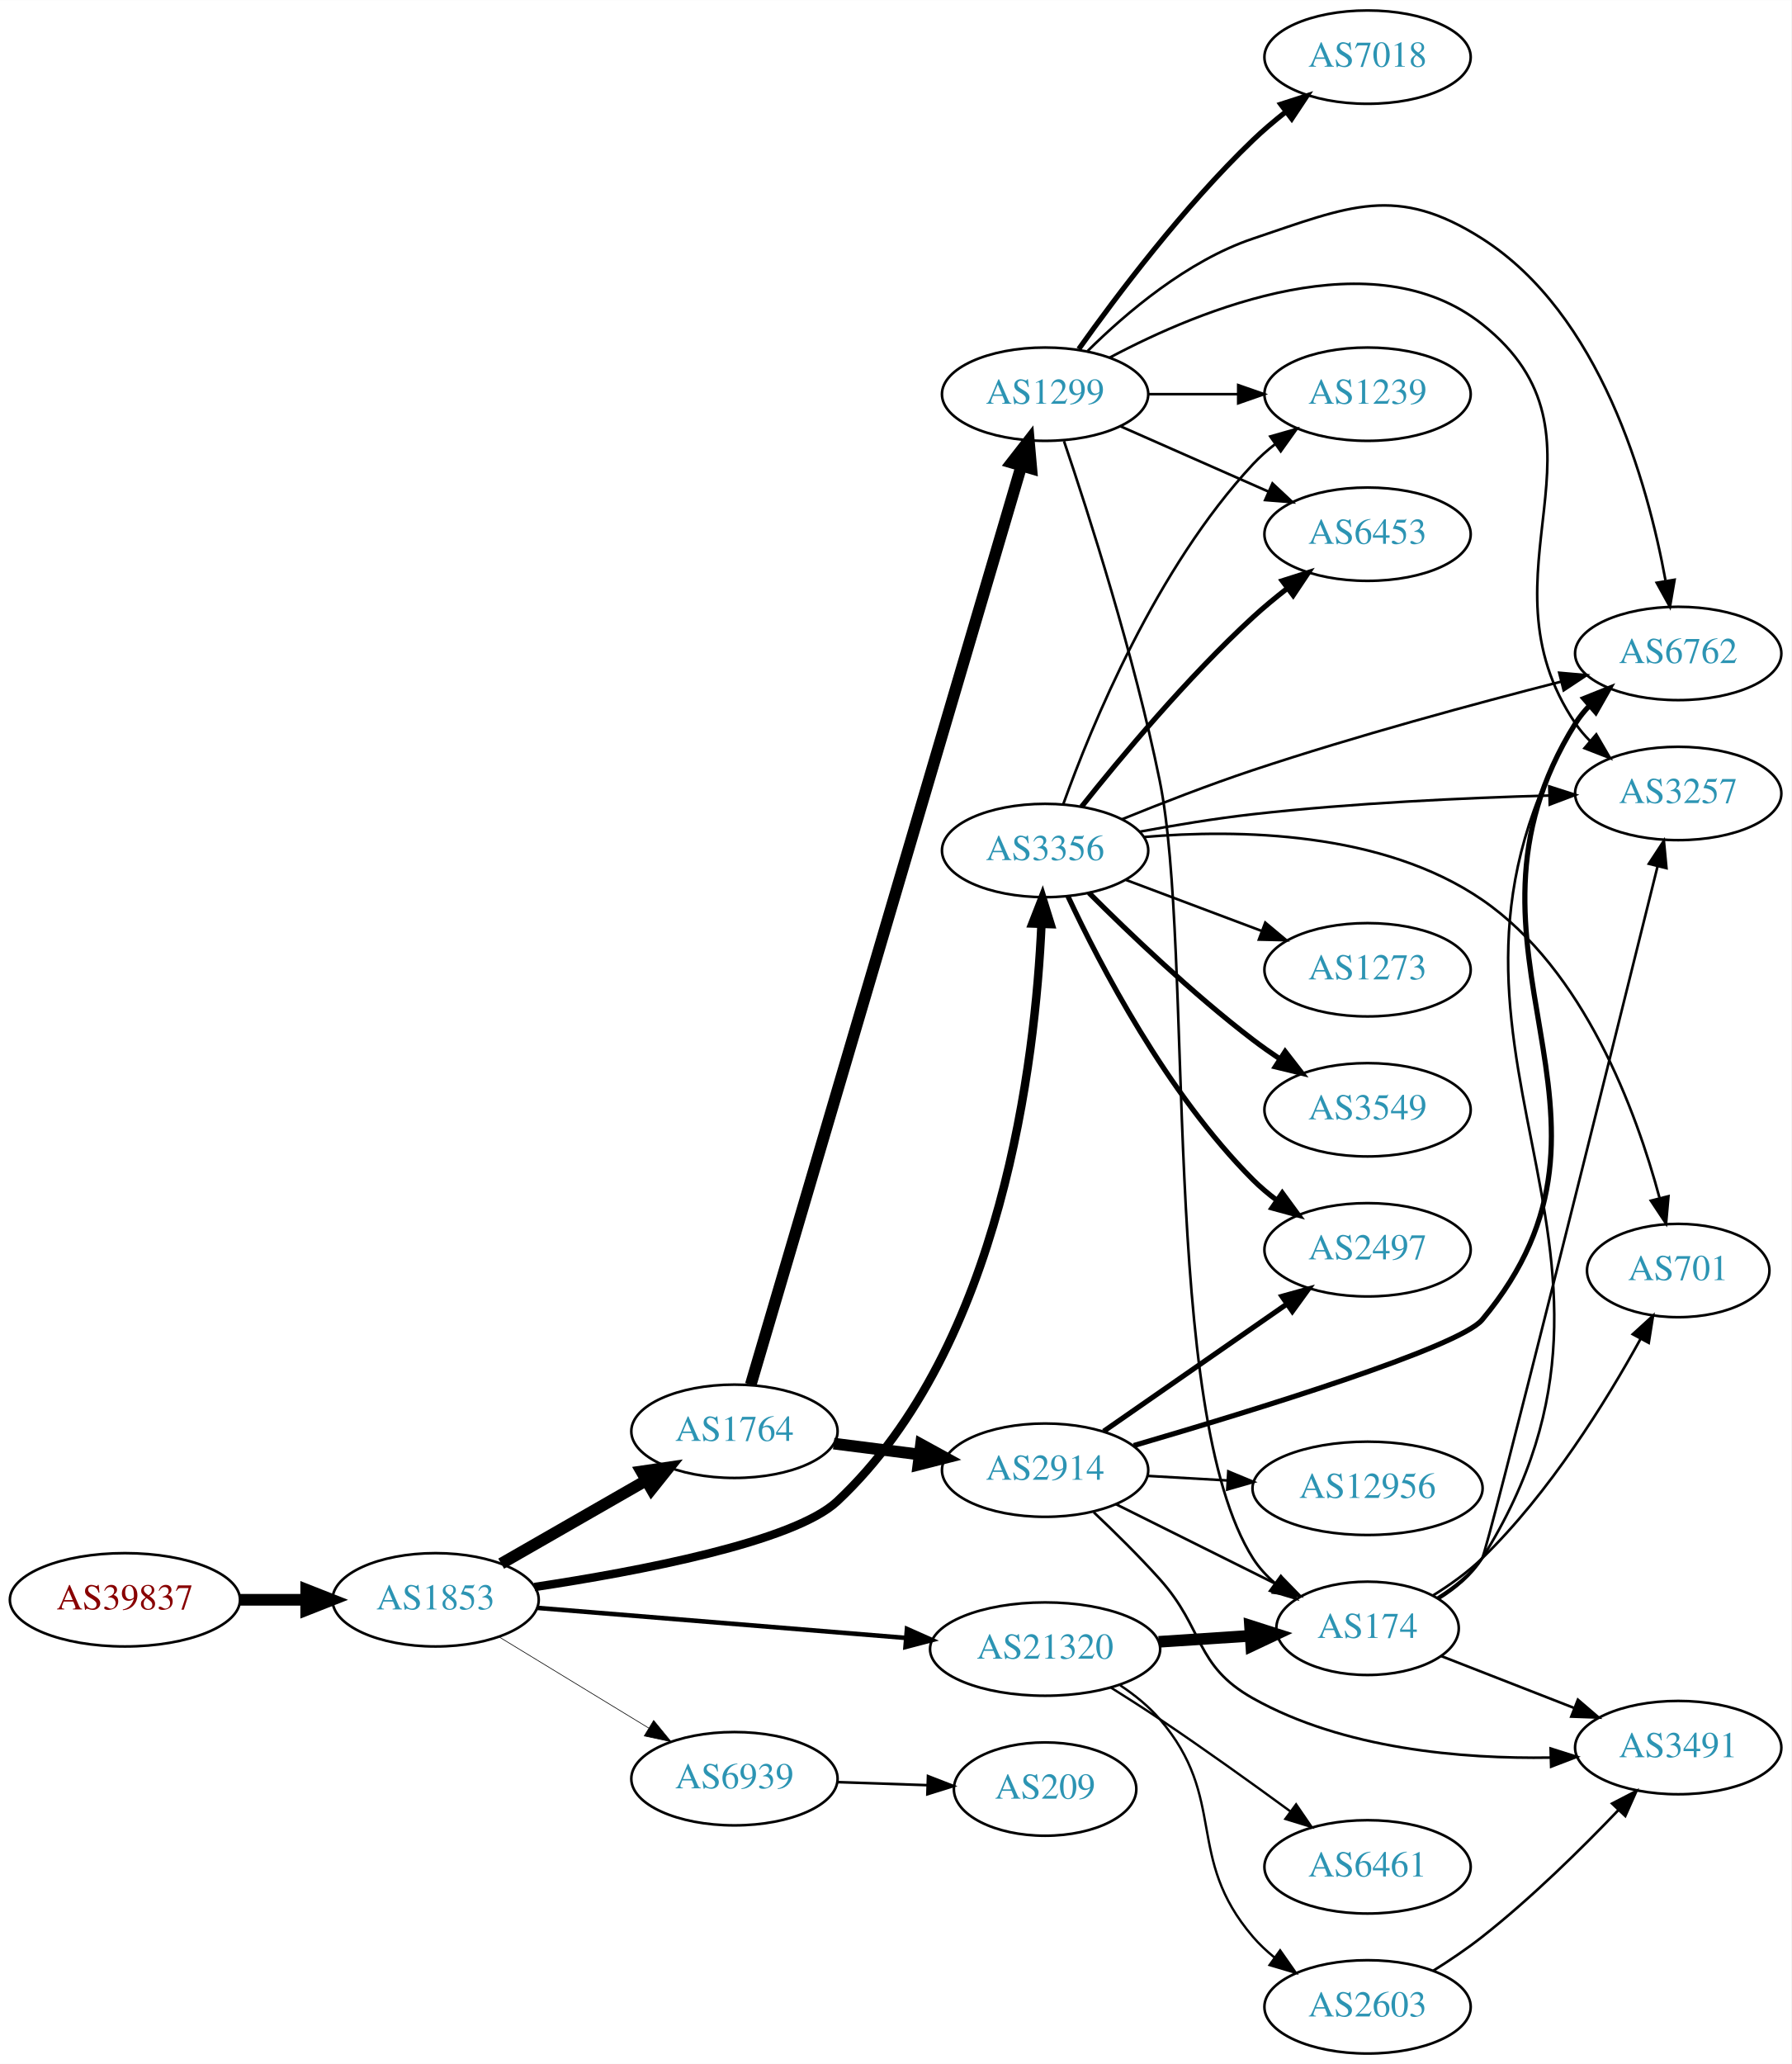
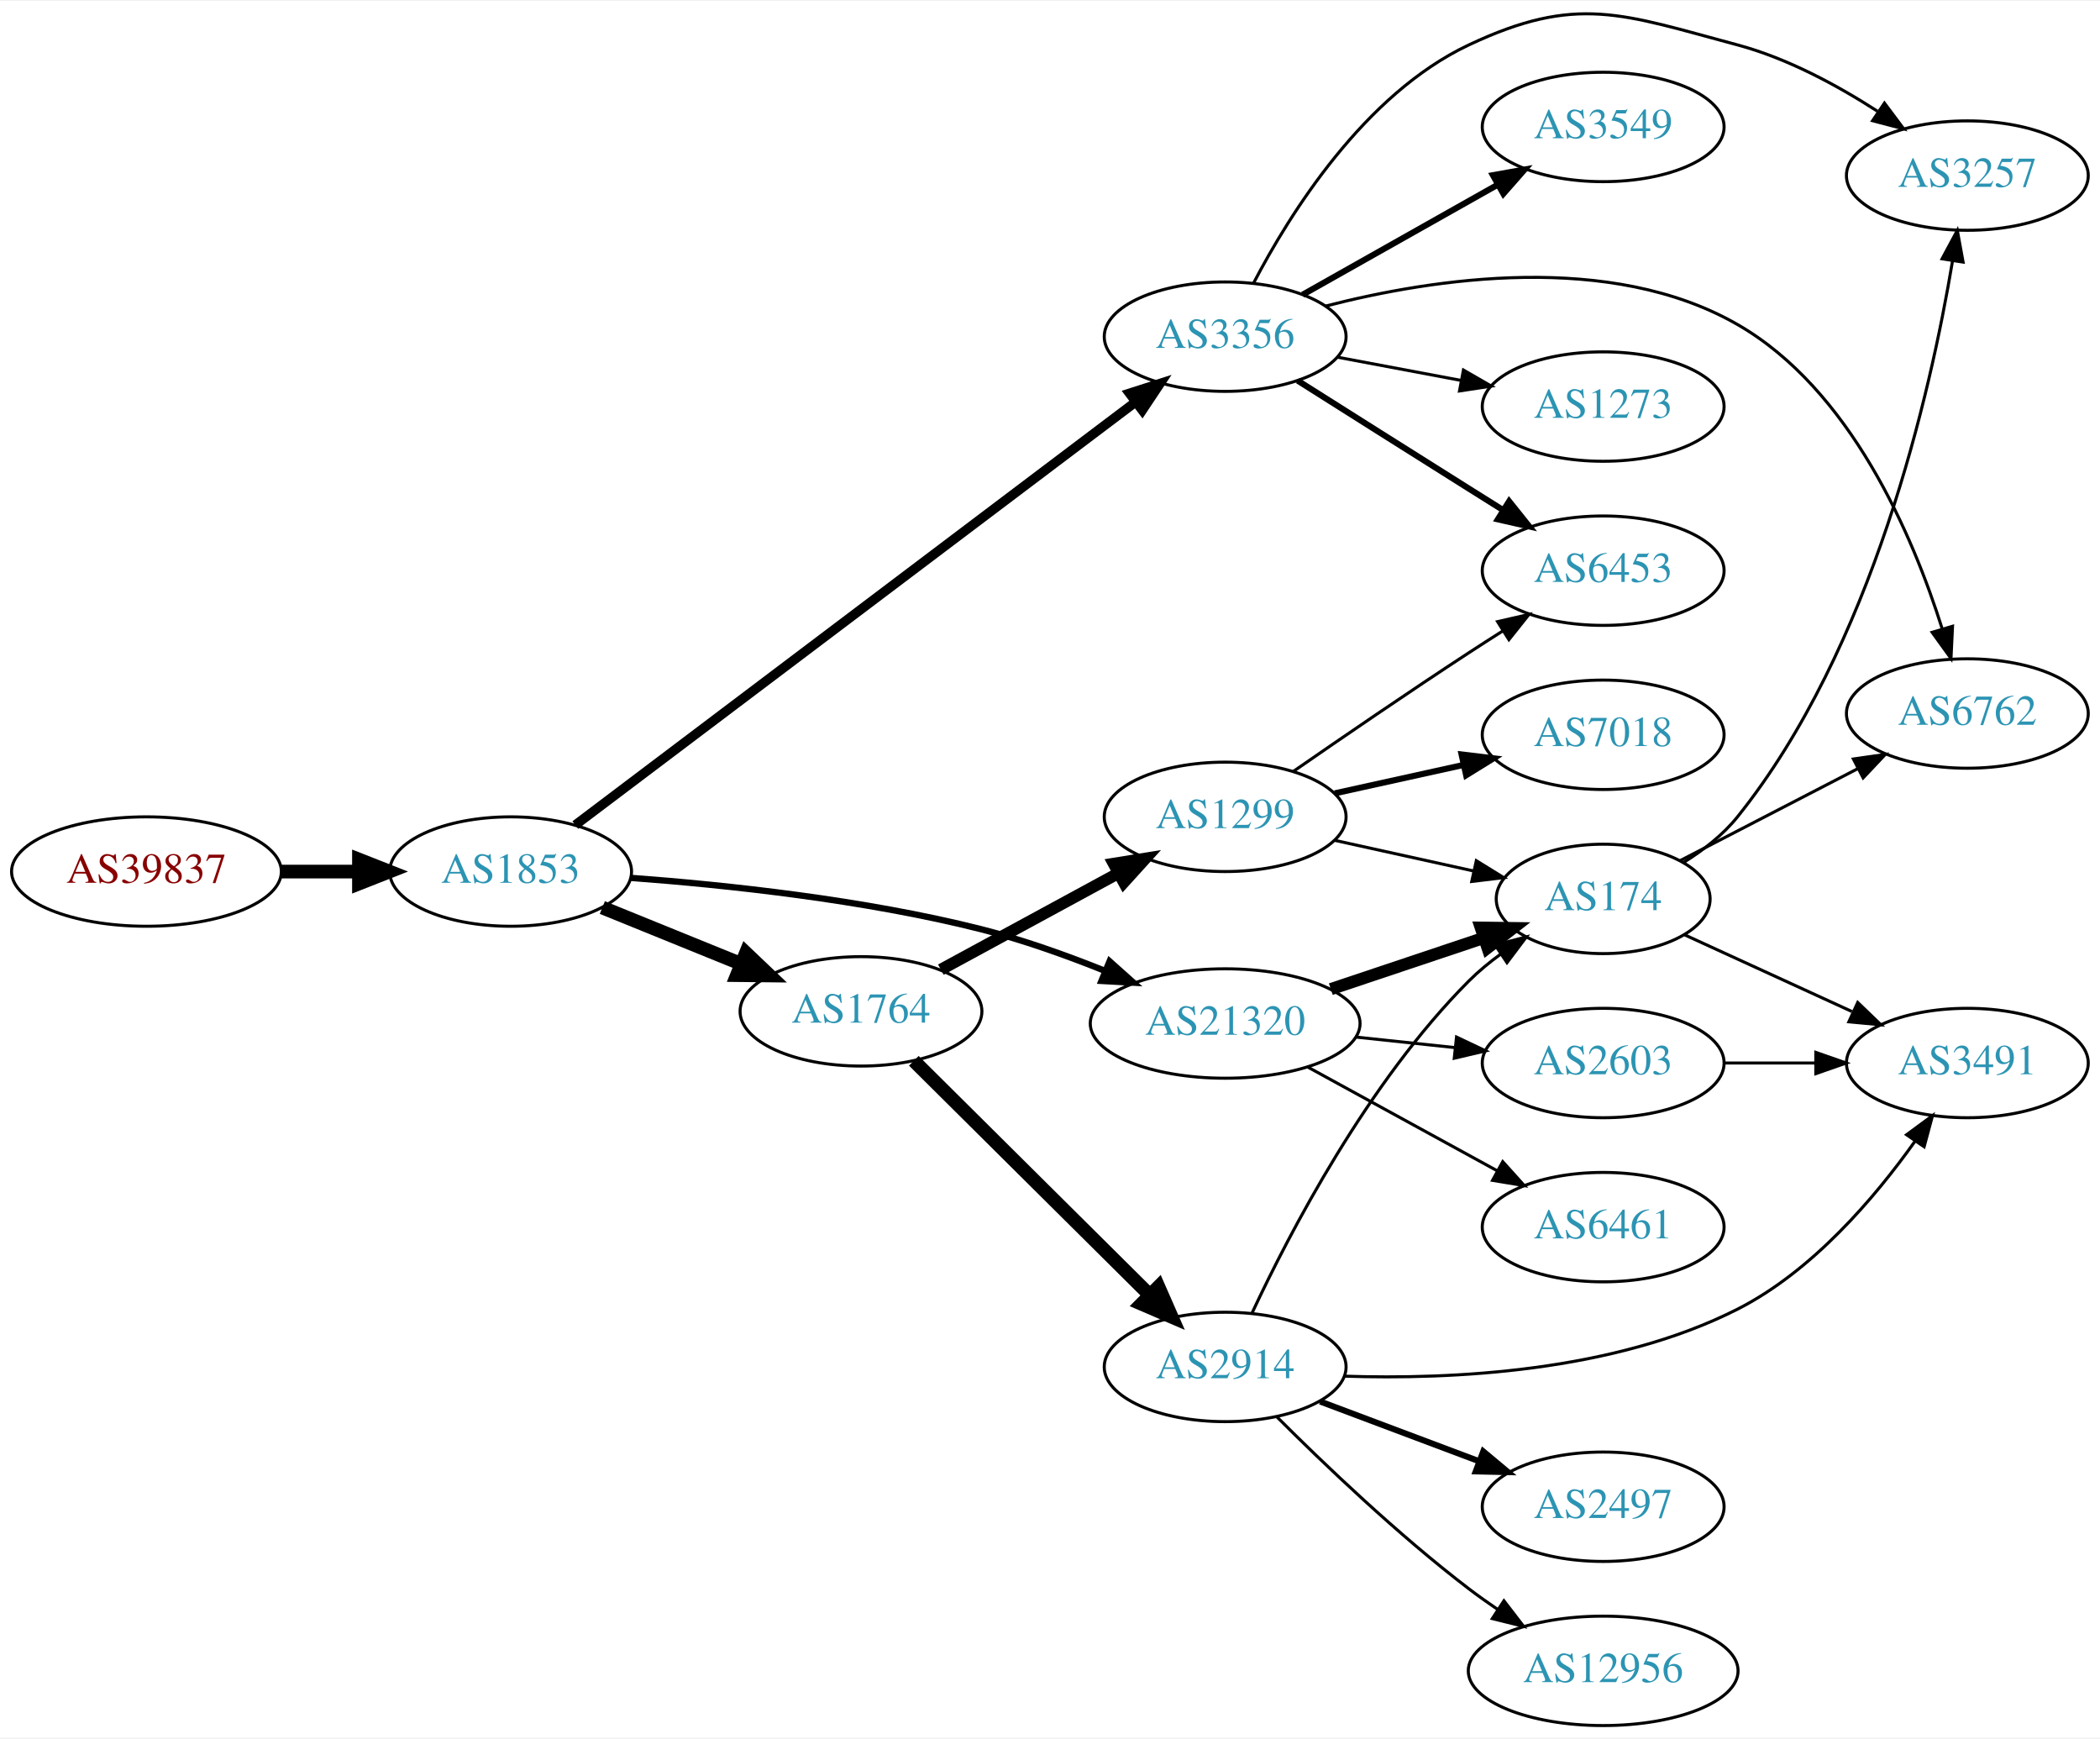
- <svg xmlns="http://www.w3.org/2000/svg" xmlns:xlink="http://www.w3.org/1999/xlink" width="691pt" height="796pt" viewBox="0.00 0.00 691.06 796.00">
-   <g id="graph0" class="graph" transform="scale(1 1) rotate(0) translate(4 792)">
-     <polygon fill="white" stroke="none" points="-4,4 -4,-792 687.055,-792 687.055,4 -4,4" />
+ <svg xmlns="http://www.w3.org/2000/svg" xmlns:xlink="http://www.w3.org/1999/xlink" width="691pt" height="572pt" viewBox="0.00 0.00 691.06 571.50">
+   <g id="graph0" class="graph" transform="scale(1 1) rotate(0) translate(4 567.5)">
+     <polygon fill="white" stroke="none" points="-4,4 -4,-567.5 687.055,-567.5 687.055,4 -4,4" />
    <g id="node1" class="node">
      <g id="a_node1">
        <a xlink:href="/asn/39837" xlink:title="AS39837 ~ MUR [AT]">
-           <ellipse fill="#ffffff" stroke="black" cx="44.196" cy="-175" rx="44.393" ry="18" />
-           <text text-anchor="middle" x="44.196" y="-171.3" font-family="Times,serif" font-size="14.00" fill="#880000">AS39837</text>
+           <ellipse fill="#ffffff" stroke="black" cx="44.196" cy="-281" rx="44.393" ry="18" />
+           <text text-anchor="middle" x="44.196" y="-277.3" font-family="Times,serif" font-size="14.00" fill="#880000">AS39837</text>
        </a>
      </g>
    </g>
    <g id="node2" class="node">
      <g id="a_node2">
        <a xlink:href="/asn/1853" xlink:title="AS1853 ~ ACOnet Backbone [AT]">
-           <ellipse fill="#ffffff" stroke="black" cx="164.039" cy="-175" rx="39.794" ry="18" />
-           <text text-anchor="middle" x="164.039" y="-171.3" font-family="Times,serif" font-size="14.00" fill="#2c94b3">AS1853</text>
+           <ellipse fill="#ffffff" stroke="black" cx="164.039" cy="-281" rx="39.794" ry="18" />
+           <text text-anchor="middle" x="164.039" y="-277.3" font-family="Times,serif" font-size="14.00" fill="#2c94b3">AS1853</text>
        </a>
      </g>
    </g>
    <g id="edge1" class="edge">
-       <path fill="none" stroke="black" stroke-width="4.5" d="M88.407,-175C96.72,-175 105.482,-175 113.965,-175" />
-       <polygon fill="black" stroke="black" stroke-width="4.5" points="114.123,-178.938 124.123,-175 114.123,-171.063 114.123,-178.938" />
+       <path fill="none" stroke="black" stroke-width="4.5" d="M88.407,-281C96.72,-281 105.482,-281 113.965,-281" />
+       <polygon fill="black" stroke="black" stroke-width="4.5" points="114.123,-284.938 124.123,-281 114.123,-277.063 114.123,-284.938" />
    </g>
    <g id="node3" class="node">
      <g id="a_node3">
        <a xlink:href="/asn/1764" xlink:title="AS1764 ~ NEXTLAYER-AS [AT]">
-           <ellipse fill="#ffffff" stroke="black" cx="279.332" cy="-240" rx="39.794" ry="18" />
-           <text text-anchor="middle" x="279.332" y="-236.3" font-family="Times,serif" font-size="14.00" fill="#2c94b3">AS1764</text>
+           <ellipse fill="#ffffff" stroke="black" cx="279.332" cy="-235" rx="39.794" ry="18" />
+           <text text-anchor="middle" x="279.332" y="-231.3" font-family="Times,serif" font-size="14.00" fill="#2c94b3">AS1764</text>
        </a>
      </g>
    </g>
    <g id="edge2" class="edge">
-       <path fill="none" stroke="black" stroke-width="4.5" d="M189.343,-188.944C205.621,-198.283 227.257,-210.697 245.119,-220.945" />
-       <polygon fill="black" stroke="black" stroke-width="4.5" points="243.434,-224.518 254.068,-226.079 247.353,-217.687 243.434,-224.518" />
+       <path fill="none" stroke="black" stroke-width="4.5" d="M194.214,-269.154C208.09,-263.52 224.867,-256.708 239.776,-250.654" />
+       <polygon fill="black" stroke="black" stroke-width="4.5" points="241.471,-254.216 249.255,-246.806 238.508,-246.92 241.471,-254.216" />
    </g>
    <g id="node4" class="node">
      <g id="a_node4">
        <a xlink:href="/asn/3356" xlink:title="AS3356 ~ Level 3 Parent, LLC [US]">
-           <ellipse fill="#ffffff" stroke="black" cx="399.174" cy="-464" rx="39.794" ry="18" />
-           <text text-anchor="middle" x="399.174" y="-460.3" font-family="Times,serif" font-size="14.00" fill="#2c94b3">AS3356</text>
+           <ellipse fill="#ffffff" stroke="black" cx="399.174" cy="-457" rx="39.794" ry="18" />
+           <text text-anchor="middle" x="399.174" y="-453.3" font-family="Times,serif" font-size="14.00" fill="#2c94b3">AS3356</text>
        </a>
      </g>
    </g>
    <g id="edge3" class="edge">
-       <path fill="none" stroke="black" stroke-width="3.25" d="M202.201,-179.936C242.175,-185.961 302.266,-197.319 318.978,-213 382.752,-272.84 395.434,-383.494 397.773,-435.539" />
-       <polygon fill="black" stroke="black" stroke-width="3.25" points="394.282,-435.844 398.13,-445.716 401.278,-435.599 394.282,-435.844" />
+       <path fill="none" stroke="black" stroke-width="3.115" d="M185.32,-296.311C226.914,-327.711 321.967,-399.47 369.708,-435.51" />
+       <polygon fill="black" stroke="black" stroke-width="3.115" points="367.684,-438.367 377.774,-441.599 371.901,-432.781 367.684,-438.367" />
    </g>
    <g id="node5" class="node">
      <g id="a_node5">
        <a xlink:href="/asn/21320" xlink:title="AS21320 ~ GEANT Vereniging [EU]">
-           <ellipse fill="#ffffff" stroke="black" cx="399.174" cy="-156" rx="44.393" ry="18" />
-           <text text-anchor="middle" x="399.174" y="-152.3" font-family="Times,serif" font-size="14.00" fill="#2c94b3">AS21320</text>
+           <ellipse fill="#ffffff" stroke="black" cx="399.174" cy="-231" rx="44.393" ry="18" />
+           <text text-anchor="middle" x="399.174" y="-227.3" font-family="Times,serif" font-size="14.00" fill="#2c94b3">AS21320</text>
        </a>
      </g>
    </g>
    <g id="edge4" class="edge">
-       <path fill="none" stroke="black" stroke-width="1.75" d="M203.275,-171.884C242.023,-168.726 302.263,-163.817 345.513,-160.292" />
-       <polygon fill="black" stroke="black" stroke-width="1.75" points="345.886,-163.773 355.568,-159.472 345.317,-156.796 345.886,-163.773" />
+       <path fill="none" stroke="black" stroke-width="2.077" d="M203.487,-278.931C234.929,-276.603 280.343,-271.781 318.978,-262 332.551,-258.564 346.936,-253.42 359.668,-248.304" />
+       <polygon fill="black" stroke="black" stroke-width="2.077" points="361.138,-251.484 369.041,-244.427 358.463,-245.015 361.138,-251.484" />
    </g>
    <g id="node6" class="node">
      <g id="a_node6">
-         <a xlink:href="/asn/6939" xlink:title="AS6939 ~ Hurricane Electric LLC [US]">
-           <ellipse fill="#ffffff" stroke="black" cx="279.332" cy="-106" rx="39.794" ry="18" />
-           <text text-anchor="middle" x="279.332" y="-102.3" font-family="Times,serif" font-size="14.00" fill="#2c94b3">AS6939</text>
+         <a xlink:href="/asn/1299" xlink:title="AS1299 ~ Telia Carrier [EU]">
+           <ellipse fill="#ffffff" stroke="black" cx="399.174" cy="-299" rx="39.794" ry="18" />
+           <text text-anchor="middle" x="399.174" y="-295.3" font-family="Times,serif" font-size="14.00" fill="#2c94b3">AS1299</text>
        </a>
      </g>
    </g>
    <g id="edge5" class="edge">
-       <path fill="none" stroke="black" stroke-width="0.25" d="M188.513,-160.703C205.223,-150.526 227.878,-136.728 246.255,-125.536" />
-       <polygon fill="black" stroke="black" stroke-width="0.25" points="248.167,-128.469 254.887,-120.279 244.526,-122.491 248.167,-128.469" />
+       <path fill="none" stroke="black" stroke-width="3.857" d="M305.612,-248.73C322.699,-258.009 345.462,-270.372 364.138,-280.515" />
+       <polygon fill="black" stroke="black" stroke-width="3.857" points="362.478,-283.596 372.936,-285.293 365.819,-277.445 362.478,-283.596" />
    </g>
    <g id="node7" class="node">
      <g id="a_node7">
-         <a xlink:href="/asn/1299" xlink:title="AS1299 ~ Telia Carrier [EU]">
-           <ellipse fill="#ffffff" stroke="black" cx="399.174" cy="-640" rx="39.794" ry="18" />
-           <text text-anchor="middle" x="399.174" y="-636.3" font-family="Times,serif" font-size="14.00" fill="#2c94b3">AS1299</text>
+         <a xlink:href="/asn/2914" xlink:title="AS2914 ~ NTT America, Inc. [US]">
+           <ellipse fill="#ffffff" stroke="black" cx="399.174" cy="-118" rx="39.794" ry="18" />
+           <text text-anchor="middle" x="399.174" y="-114.3" font-family="Times,serif" font-size="14.00" fill="#2c94b3">AS2914</text>
        </a>
      </g>
    </g>
    <g id="edge6" class="edge">
-       <path fill="none" stroke="black" stroke-width="4.5" d="M285.624,-257.964C304.316,-321.412 367.324,-535.284 389.977,-612.175" />
-       <polygon fill="black" stroke="black" stroke-width="4.5" points="386.293,-613.606 392.896,-622.085 393.847,-611.38 386.293,-613.606" />
-     </g>
-     <g id="node8" class="node">
-       <g id="a_node8">
-         <a xlink:href="/asn/2914" xlink:title="AS2914 ~ NTT America, Inc. [US]">
-           <ellipse fill="#ffffff" stroke="black" cx="399.174" cy="-225" rx="39.794" ry="18" />
-           <text text-anchor="middle" x="399.174" y="-221.3" font-family="Times,serif" font-size="14.00" fill="#2c94b3">AS2914</text>
-         </a>
-       </g>
-     </g>
-     <g id="edge7" class="edge">
-       <path fill="none" stroke="black" stroke-width="4.5" d="M317.618,-235.254C328.149,-233.913 339.752,-232.436 350.792,-231.031" />
-       <polygon fill="black" stroke="black" stroke-width="4.5" points="351.303,-234.935 360.726,-229.767 350.309,-227.124 351.303,-234.935" />
+       <path fill="none" stroke="black" stroke-width="4.5" d="M296.717,-218.732C316.831,-198.762 351.105,-164.732 374.186,-141.816" />
+       <polygon fill="black" stroke="black" stroke-width="4.5" points="377.226,-144.347 381.548,-134.507 371.677,-138.759 377.226,-144.347" />
    </g>
    <g id="node10" class="node">
      <g id="a_node10">
-         <a xlink:href="/asn/6762" xlink:title="AS6762 ~ TELECOM ITALIA SPARKLE S.p.A. [IT]">
-           <ellipse fill="#ffffff" stroke="black" cx="643.409" cy="-540" rx="39.794" ry="18" />
-           <text text-anchor="middle" x="643.409" y="-536.3" font-family="Times,serif" font-size="14.00" fill="#2c94b3">AS6762</text>
-         </a>
-       </g>
-     </g>
-     <g id="edge17" class="edge">
-       <path fill="none" stroke="black" d="M428.875,-476.065C443.798,-482.126 462.418,-489.36 479.37,-495 519.139,-508.232 565.245,-520.698 598.258,-529.139" />
-       <polygon fill="black" stroke="black" points="597.508,-532.559 608.062,-531.625 599.229,-525.774 597.508,-532.559" />
+         <a xlink:href="/asn/6453" xlink:title="AS6453 ~ TATA COMMUNICATIONS (AMERICA) INC [US]">
+           <ellipse fill="#ffffff" stroke="black" cx="523.566" cy="-380" rx="39.794" ry="18" />
+           <text text-anchor="middle" x="523.566" y="-376.3" font-family="Times,serif" font-size="14.00" fill="#2c94b3">AS6453</text>
+         </a>
+       </g>
+     </g>
+     <g id="edge13" class="edge">
+       <path fill="none" stroke="black" stroke-width="2" d="M423.03,-442.532C438.84,-432.533 460.369,-418.936 479.37,-407 482.993,-404.724 486.789,-402.344 490.563,-399.981" />
+       <polygon fill="black" stroke="black" stroke-width="2" points="492.618,-402.824 499.24,-394.554 488.906,-396.89 492.618,-402.824" />
    </g>
    <g id="node11" class="node">
      <g id="a_node11">
-         <a xlink:href="/asn/1239" xlink:title="AS1239 ~ Sprint [US]">
-           <ellipse fill="#ffffff" stroke="black" cx="523.566" cy="-640" rx="39.794" ry="18" />
-           <text text-anchor="middle" x="523.566" y="-636.3" font-family="Times,serif" font-size="14.00" fill="#2c94b3">AS1239</text>
-         </a>
-       </g>
-     </g>
-     <g id="edge20" class="edge">
-       <path fill="none" stroke="black" d="M406.192,-481.905C416.976,-511.896 442.015,-572.93 479.37,-613 481.933,-615.749 484.836,-618.33 487.894,-620.722" />
-       <polygon fill="black" stroke="black" points="486.04,-623.697 496.23,-626.6 490.075,-617.977 486.04,-623.697" />
+         <a xlink:href="/asn/3549" xlink:title="AS3549 ~ Level 3 Parent, LLC [US]">
+           <ellipse fill="#ffffff" stroke="black" cx="523.566" cy="-526" rx="39.794" ry="18" />
+           <text text-anchor="middle" x="523.566" y="-522.3" font-family="Times,serif" font-size="14.00" fill="#2c94b3">AS3549</text>
+         </a>
+       </g>
+     </g>
+     <g id="edge10" class="edge">
+       <path fill="none" stroke="black" stroke-width="2" d="M424.648,-470.797C443.038,-481.165 468.45,-495.491 488.777,-506.951" />
+       <polygon fill="black" stroke="black" stroke-width="2" points="487.286,-510.128 497.715,-511.99 490.723,-504.03 487.286,-510.128" />
    </g>
    <g id="node12" class="node">
      <g id="a_node12">
        <a xlink:href="/asn/3257" xlink:title="AS3257 ~ GTT [DE]">
-           <ellipse fill="#ffffff" stroke="black" cx="643.409" cy="-486" rx="39.794" ry="18" />
-           <text text-anchor="middle" x="643.409" y="-482.3" font-family="Times,serif" font-size="14.00" fill="#2c94b3">AS3257</text>
-         </a>
-       </g>
-     </g>
-     <g id="edge16" class="edge">
-       <path fill="none" stroke="black" d="M435.517,-471.229C449.164,-473.762 464.94,-476.377 479.37,-478 517.615,-482.301 561.164,-484.29 593.627,-485.21" />
-       <polygon fill="black" stroke="black" points="593.67,-488.712 603.757,-485.473 593.851,-481.715 593.67,-488.712" />
+           <ellipse fill="#ffffff" stroke="black" cx="643.409" cy="-510" rx="39.794" ry="18" />
+           <text text-anchor="middle" x="643.409" y="-506.3" font-family="Times,serif" font-size="14.00" fill="#2c94b3">AS3257</text>
+         </a>
+       </g>
+     </g>
+     <g id="edge11" class="edge">
+       <path fill="none" stroke="black" d="M408.465,-474.515C420.44,-497.491 444.974,-536.785 479.37,-553 514.905,-569.751 529.811,-563.149 567.762,-553 584.08,-548.636 600.528,-539.754 613.816,-531.189" />
+       <polygon fill="black" stroke="black" points="616.124,-533.855 622.47,-525.37 612.218,-528.046 616.124,-533.855" />
+     </g>
+     <g id="node13" class="node">
+       <g id="a_node13">
+         <a xlink:href="/asn/6762" xlink:title="AS6762 ~ TELECOM ITALIA SPARKLE S.p.A. [IT]">
+           <ellipse fill="#ffffff" stroke="black" cx="643.409" cy="-333" rx="39.794" ry="18" />
+           <text text-anchor="middle" x="643.409" y="-329.3" font-family="Times,serif" font-size="14.00" fill="#2c94b3">AS6762</text>
+         </a>
+       </g>
+     </g>
+     <g id="edge12" class="edge">
+       <path fill="none" stroke="black" d="M432.217,-467.058C467.841,-476.239 525.871,-485.065 567.762,-461 605.039,-439.587 625.457,-391.587 635.142,-360.835" />
+       <polygon fill="black" stroke="black" points="638.532,-361.714 638.024,-351.131 631.822,-359.721 638.532,-361.714" />
    </g>
    <g id="node14" class="node">
      <g id="a_node14">
-         <a xlink:href="/asn/6453" xlink:title="AS6453 ~ TATA COMMUNICATIONS (AMERICA) INC [US]">
-           <ellipse fill="#ffffff" stroke="black" cx="523.566" cy="-586" rx="39.794" ry="18" />
-           <text text-anchor="middle" x="523.566" y="-582.3" font-family="Times,serif" font-size="14.00" fill="#2c94b3">AS6453</text>
-         </a>
-       </g>
-     </g>
-     <g id="edge15" class="edge">
-       <path fill="none" stroke="black" stroke-width="2" d="M413.226,-480.88C428.187,-499.717 453.935,-530.617 479.37,-554 483.493,-557.79 488.056,-561.561 492.626,-565.114" />
-       <polygon fill="black" stroke="black" stroke-width="2" points="490.67,-568.022 500.767,-571.231 494.875,-562.426 490.67,-568.022" />
-     </g>
-     <g id="node15" class="node">
-       <g id="a_node15">
-         <a xlink:href="/asn/3549" xlink:title="AS3549 ~ Level 3 Parent, LLC [US]">
-           <ellipse fill="#ffffff" stroke="black" cx="523.566" cy="-364" rx="39.794" ry="18" />
-           <text text-anchor="middle" x="523.566" y="-360.3" font-family="Times,serif" font-size="14.00" fill="#2c94b3">AS3549</text>
+         <a xlink:href="/asn/1273" xlink:title="AS1273 ~ Vodafone Group PLC [EU]">
+           <ellipse fill="#ffffff" stroke="black" cx="523.566" cy="-434" rx="39.794" ry="18" />
+           <text text-anchor="middle" x="523.566" y="-430.3" font-family="Times,serif" font-size="14.00" fill="#2c94b3">AS1273</text>
        </a>
      </g>
    </g>
    <g id="edge14" class="edge">
-       <path fill="none" stroke="black" stroke-width="2" d="M416.073,-447.681C431.53,-432.228 456.029,-408.806 479.37,-391 482.693,-388.466 486.26,-385.947 489.869,-383.525" />
-       <polygon fill="black" stroke="black" stroke-width="2" points="491.778,-386.458 498.269,-378.085 487.973,-380.583 491.778,-386.458" />
-     </g>
-     <g id="node16" class="node">
-       <g id="a_node16">
-         <a xlink:href="/asn/701" xlink:title="AS701 ~ UUNET [US]">
-           <ellipse fill="#ffffff" stroke="black" cx="643.409" cy="-302" rx="35.194" ry="18" />
-           <text text-anchor="middle" x="643.409" y="-298.3" font-family="Times,serif" font-size="14.00" fill="#2c94b3">AS701</text>
-         </a>
-       </g>
-     </g>
-     <g id="edge18" class="edge">
-       <path fill="none" stroke="black" d="M437.244,-469.199C473.672,-472.295 529.25,-471.421 567.762,-445 607.146,-417.981 627.185,-363.498 636.174,-330.134" />
-       <polygon fill="black" stroke="black" points="639.652,-330.658 638.715,-320.105 632.866,-328.939 639.652,-330.658" />
-     </g>
-     <g id="node17" class="node">
-       <g id="a_node17">
-         <a xlink:href="/asn/2497" xlink:title="AS2497 ~ Internet Initiative Japan Inc. [JP]">
-           <ellipse fill="#ffffff" stroke="black" cx="523.566" cy="-310" rx="39.794" ry="18" />
-           <text text-anchor="middle" x="523.566" y="-306.3" font-family="Times,serif" font-size="14.00" fill="#2c94b3">AS2497</text>
-         </a>
-       </g>
-     </g>
-     <g id="edge19" class="edge">
-       <path fill="none" stroke="black" stroke-width="2" d="M408.025,-446.253C420.305,-419.983 446.131,-370.274 479.37,-337 482.173,-334.194 485.319,-331.543 488.603,-329.078" />
-       <polygon fill="black" stroke="black" stroke-width="2" points="490.672,-331.903 496.93,-323.353 486.707,-326.135 490.672,-331.903" />
+       <path fill="none" stroke="black" d="M436.234,-450.224C448.933,-447.837 463.38,-445.122 476.774,-442.605" />
+       <polygon fill="black" stroke="black" points="477.583,-446.015 486.764,-440.728 476.29,-439.135 477.583,-446.015" />
+     </g>
+     <g id="node8" class="node">
+       <g id="a_node8">
+         <a xlink:href="/asn/174" xlink:title="AS174 ~ Cogent Communications [US]">
+           <ellipse fill="#ffffff" stroke="black" cx="523.566" cy="-272" rx="35.194" ry="18" />
+           <text text-anchor="middle" x="523.566" y="-268.3" font-family="Times,serif" font-size="14.00" fill="#2c94b3">AS174</text>
+         </a>
+       </g>
+     </g>
+     <g id="edge21" class="edge">
+       <path fill="none" stroke="black" stroke-width="4" d="M433.942,-242.312C449.529,-247.533 468.108,-253.757 484.22,-259.154" />
+       <polygon fill="black" stroke="black" stroke-width="4" points="483.29,-262.534 493.884,-262.392 485.514,-255.897 483.29,-262.534" />
    </g>
    <g id="node18" class="node">
      <g id="a_node18">
-         <a xlink:href="/asn/1273" xlink:title="AS1273 ~ Vodafone Group PLC [EU]">
-           <ellipse fill="#ffffff" stroke="black" cx="523.566" cy="-418" rx="39.794" ry="18" />
-           <text text-anchor="middle" x="523.566" y="-414.3" font-family="Times,serif" font-size="14.00" fill="#2c94b3">AS1273</text>
-         </a>
-       </g>
-     </g>
-     <g id="edge21" class="edge">
-       <path fill="none" stroke="black" d="M430.428,-452.629C446.169,-446.713 465.616,-439.404 482.581,-433.028" />
-       <polygon fill="black" stroke="black" points="484.107,-436.194 492.236,-429.399 481.644,-429.641 484.107,-436.194" />
-     </g>
-     <g id="node13" class="node">
-       <g id="a_node13">
-         <a xlink:href="/asn/174" xlink:title="AS174 ~ Cogent Communications [US]">
-           <ellipse fill="#ffffff" stroke="black" cx="523.566" cy="-164" rx="35.194" ry="18" />
-           <text text-anchor="middle" x="523.566" y="-160.3" font-family="Times,serif" font-size="14.00" fill="#2c94b3">AS174</text>
-         </a>
-       </g>
-     </g>
-     <g id="edge29" class="edge">
-       <path fill="none" stroke="black" stroke-width="4.5" d="M442.981,-158.798C454.381,-159.543 466.72,-160.35 478.201,-161.1" />
-       <polygon fill="black" stroke="black" stroke-width="4.5" points="478.217,-165.047 488.453,-161.77 478.731,-157.189 478.217,-165.047" />
-     </g>
-     <g id="node21" class="node">
-       <g id="a_node21">
        <a xlink:href="/asn/2603" xlink:title="AS2603 ~ NORDUnet [NO]">
-           <ellipse fill="#ffffff" stroke="black" cx="523.566" cy="-18" rx="39.794" ry="18" />
-           <text text-anchor="middle" x="523.566" y="-14.3" font-family="Times,serif" font-size="14.00" fill="#2c94b3">AS2603</text>
-         </a>
-       </g>
-     </g>
-     <g id="edge27" class="edge">
-       <path fill="none" stroke="black" stroke-width="0.9" d="M428.172,-141.999C433.706,-138.322 439.112,-133.969 443.37,-129 469.801,-98.158 452.94,-75.842 479.37,-45 481.816,-42.146 484.64,-39.495 487.65,-37.059" />
-       <polygon fill="black" stroke="black" stroke-width="0.9" points="489.838,-39.797 495.917,-31.12 485.753,-34.112 489.838,-39.797" />
-     </g>
-     <g id="node22" class="node">
-       <g id="a_node22">
+           <ellipse fill="#ffffff" stroke="black" cx="523.566" cy="-218" rx="39.794" ry="18" />
+           <text text-anchor="middle" x="523.566" y="-214.3" font-family="Times,serif" font-size="14.00" fill="#2c94b3">AS2603</text>
+         </a>
+       </g>
+     </g>
+     <g id="edge19" class="edge">
+       <path fill="none" stroke="black" d="M442.295,-226.526C452.775,-225.413 464.084,-224.212 474.814,-223.072" />
+       <polygon fill="black" stroke="black" points="475.303,-226.54 484.877,-222.003 474.563,-219.579 475.303,-226.54" />
+     </g>
+     <g id="node19" class="node">
+       <g id="a_node19">
        <a xlink:href="/asn/6461" xlink:title="AS6461 ~ Zayo Bandwidth [US]">
-           <ellipse fill="#ffffff" stroke="black" cx="523.566" cy="-72" rx="39.794" ry="18" />
-           <text text-anchor="middle" x="523.566" y="-68.3" font-family="Times,serif" font-size="14.00" fill="#2c94b3">AS6461</text>
-         </a>
-       </g>
-     </g>
-     <g id="edge28" class="edge">
-       <path fill="none" stroke="black" stroke-width="0.9" d="M424.569,-141.138C430.754,-137.265 437.349,-133.042 443.37,-129 460.3,-117.634 478.819,-104.354 493.69,-93.473" />
-       <polygon fill="black" stroke="black" stroke-width="0.9" points="495.999,-96.119 501.984,-87.376 491.853,-90.479 495.999,-96.119" />
-     </g>
-     <g id="node23" class="node">
-       <g id="a_node23">
-         <a xlink:href="/asn/209" xlink:title="AS209 ~ CenturyLink Communications, LLC [US]">
-           <ellipse fill="#ffffff" stroke="black" cx="399.174" cy="-102" rx="35.194" ry="18" />
-           <text text-anchor="middle" x="399.174" y="-98.3" font-family="Times,serif" font-size="14.00" fill="#2c94b3">AS209</text>
-         </a>
-       </g>
-     </g>
-     <g id="edge31" class="edge">
-       <path fill="none" stroke="black" d="M318.918,-104.69C330.018,-104.313 342.217,-103.899 353.646,-103.511" />
-       <polygon fill="black" stroke="black" points="353.996,-107.002 363.872,-103.164 353.758,-100.006 353.996,-107.002" />
+           <ellipse fill="#ffffff" stroke="black" cx="523.566" cy="-164" rx="39.794" ry="18" />
+           <text text-anchor="middle" x="523.566" y="-160.3" font-family="Times,serif" font-size="14.00" fill="#2c94b3">AS6461</text>
+         </a>
+       </g>
+     </g>
+     <g id="edge20" class="edge">
+       <path fill="none" stroke="black" d="M426.43,-216.627C444.621,-206.669 469.007,-193.32 488.666,-182.558" />
+       <polygon fill="black" stroke="black" points="490.516,-185.535 497.607,-177.663 487.155,-179.395 490.516,-185.535" />
+     </g>
+     <g id="edge7" class="edge">
+       <path fill="none" stroke="black" d="M435.247,-291.263C449.48,-288.123 466.035,-284.471 480.879,-281.196" />
+       <polygon fill="black" stroke="black" points="481.822,-284.572 490.833,-279 480.314,-277.737 481.822,-284.572" />
    </g>
    <g id="node9" class="node">
      <g id="a_node9">
        <a xlink:href="/asn/7018" xlink:title="AS7018 ~ AT&amp;T Services, Inc. [US]">
-           <ellipse fill="#ffffff" stroke="black" cx="523.566" cy="-770" rx="39.794" ry="18" />
-           <text text-anchor="middle" x="523.566" y="-766.3" font-family="Times,serif" font-size="14.00" fill="#2c94b3">AS7018</text>
+           <ellipse fill="#ffffff" stroke="black" cx="523.566" cy="-326" rx="39.794" ry="18" />
+           <text text-anchor="middle" x="523.566" y="-322.3" font-family="Times,serif" font-size="14.00" fill="#2c94b3">AS7018</text>
        </a>
      </g>
    </g>
    <g id="edge8" class="edge">
-       <path fill="none" stroke="black" stroke-width="2" d="M412.151,-657.397C426.719,-677.901 452.685,-712.415 479.37,-738 483.229,-741.7 487.524,-745.346 491.866,-748.777" />
-       <polygon fill="black" stroke="black" stroke-width="2" points="490.088,-751.821 500.173,-755.069 494.314,-746.241 490.088,-751.821" />
+       <path fill="none" stroke="black" stroke-width="2" d="M435.247,-306.737C448.434,-309.646 463.614,-312.995 477.58,-316.076" />
+       <polygon fill="black" stroke="black" stroke-width="2" points="476.969,-319.525 487.489,-318.262 478.477,-312.69 476.969,-319.525" />
    </g>
    <g id="edge9" class="edge">
-       <path fill="none" stroke="black" d="M415.594,-656.672C430.339,-671.284 454.026,-691.483 479.37,-700 516.609,-712.514 534.627,-721.105 567.762,-700 613.412,-670.924 631.601,-605.841 638.494,-568.254" />
-       <polygon fill="black" stroke="black" points="642.013,-568.429 640.22,-557.987 635.11,-567.268 642.013,-568.429" />
-     </g>
-     <g id="edge10" class="edge">
-       <path fill="none" stroke="black" d="M438.9,-640C449.838,-640 461.889,-640 473.355,-640" />
-       <polygon fill="black" stroke="black" points="473.673,-643.5 483.673,-640 473.672,-636.5 473.673,-643.5" />
-     </g>
-     <g id="edge11" class="edge">
-       <path fill="none" stroke="black" d="M424.138,-654.13C459.499,-672.926 525.971,-700.148 567.762,-667 622.832,-623.319 564.346,-571.198 603.762,-513 605.397,-510.586 607.326,-508.321 609.434,-506.21" />
-       <polygon fill="black" stroke="black" points="611.801,-508.791 617.132,-499.635 607.255,-503.469 611.801,-508.791" />
-     </g>
-     <g id="edge12" class="edge">
-       <path fill="none" stroke="black" d="M406.465,-621.888C415.885,-594.079 433.593,-539.033 443.37,-491 456.763,-425.204 443.375,-247.681 479.37,-191 481.664,-187.389 484.633,-184.178 487.94,-181.345" />
-       <polygon fill="black" stroke="black" points="490.077,-184.119 496.113,-175.412 485.965,-178.455 490.077,-184.119" />
-     </g>
-     <g id="edge13" class="edge">
-       <path fill="none" stroke="black" d="M428.253,-627.611C445.201,-620.134 466.999,-610.517 485.368,-602.412" />
-       <polygon fill="black" stroke="black" points="486.881,-605.57 494.618,-598.331 484.056,-599.166 486.881,-605.57" />
+       <path fill="none" stroke="black" d="M421.531,-313.901C437.382,-324.877 459.585,-340.079 479.37,-353 482.952,-355.339 486.723,-357.759 490.483,-360.144" />
+       <polygon fill="black" stroke="black" points="488.816,-363.231 499.144,-365.596 492.545,-357.307 488.816,-363.231" />
+     </g>
+     <g id="edge17" class="edge">
+       <path fill="none" stroke="black" d="M408.025,-135.747C420.305,-162.017 446.131,-211.726 479.37,-245 482.55,-248.183 486.172,-251.167 489.935,-253.906" />
+       <polygon fill="black" stroke="black" points="488.023,-256.838 498.28,-259.492 491.916,-251.021 488.023,-256.838" />
+     </g>
+     <g id="node15" class="node">
+       <g id="a_node15">
+         <a xlink:href="/asn/2497" xlink:title="AS2497 ~ Internet Initiative Japan Inc. [JP]">
+           <ellipse fill="#ffffff" stroke="black" cx="523.566" cy="-72" rx="39.794" ry="18" />
+           <text text-anchor="middle" x="523.566" y="-68.3" font-family="Times,serif" font-size="14.00" fill="#2c94b3">AS2497</text>
+         </a>
+       </g>
+     </g>
+     <g id="edge15" class="edge">
+       <path fill="none" stroke="black" stroke-width="2" d="M430.428,-106.629C446.169,-100.713 465.616,-93.404 482.581,-87.028" />
+       <polygon fill="black" stroke="black" stroke-width="2" points="484.107,-90.194 492.236,-83.399 481.644,-83.641 484.107,-90.194" />
+     </g>
+     <g id="node16" class="node">
+       <g id="a_node16">
+         <a xlink:href="/asn/12956" xlink:title="AS12956 ~ TELXIUS [ES]">
+           <ellipse fill="#ffffff" stroke="black" cx="523.566" cy="-18" rx="44.393" ry="18" />
+           <text text-anchor="middle" x="523.566" y="-14.3" font-family="Times,serif" font-size="14.00" fill="#2c94b3">AS12956</text>
+         </a>
+       </g>
+     </g>
+     <g id="edge16" class="edge">
+       <path fill="none" stroke="black" d="M416.073,-101.681C431.53,-86.228 456.029,-62.806 479.37,-45 482.359,-42.72 485.545,-40.453 488.782,-38.258" />
+       <polygon fill="black" stroke="black" points="490.906,-41.051 497.365,-32.653 487.079,-35.19 490.906,-41.051" />
+     </g>
+     <g id="node17" class="node">
+       <g id="a_node17">
+         <a xlink:href="/asn/3491" xlink:title="AS3491 ~ PCCW Global, Inc. [US]">
+           <ellipse fill="#ffffff" stroke="black" cx="643.409" cy="-218" rx="39.794" ry="18" />
+           <text text-anchor="middle" x="643.409" y="-214.3" font-family="Times,serif" font-size="14.00" fill="#2c94b3">AS3491</text>
+         </a>
+       </g>
+     </g>
+     <g id="edge18" class="edge">
+       <path fill="none" stroke="black" d="M438.265,-114.971C473.706,-113.797 527.027,-116.331 567.762,-137 592.348,-149.475 612.917,-173.588 626.195,-192.274" />
+       <polygon fill="black" stroke="black" points="623.408,-194.399 631.942,-200.677 629.185,-190.447 623.408,-194.399" />
+     </g>
+     <g id="edge25" class="edge">
+       <path fill="none" stroke="black" d="M550.117,-284.058C556.567,-288.074 563.003,-293.067 567.762,-299 612.256,-354.463 631.282,-438.447 638.515,-481.838" />
+       <polygon fill="black" stroke="black" points="635.094,-482.619 640.108,-491.953 642.009,-481.53 635.094,-482.619" />
+     </g>
+     <g id="edge24" class="edge">
+       <path fill="none" stroke="black" d="M548.983,-284.639C565.9,-293.396 588.677,-305.186 607.505,-314.933" />
+       <polygon fill="black" stroke="black" points="605.899,-318.042 616.388,-319.531 609.116,-311.825 605.899,-318.042" />
    </g>
    <g id="edge23" class="edge">
-       <path fill="none" stroke="black" stroke-width="2" d="M433.365,-234.49C479.632,-248.015 558.875,-272.372 567.762,-283 634.135,-362.373 548.967,-425.234 603.762,-513 605.307,-515.473 607.169,-517.781 609.232,-519.922" />
-       <polygon fill="black" stroke="black" stroke-width="2" points="607.005,-522.623 616.844,-526.552 611.602,-517.345 607.005,-522.623" />
-     </g>
-     <g id="edge25" class="edge">
-       <path fill="none" stroke="black" d="M426.43,-211.914C444.539,-202.889 468.786,-190.804 488.399,-181.029" />
-       <polygon fill="black" stroke="black" points="490.218,-184.033 497.607,-176.44 487.096,-177.768 490.218,-184.033" />
-     </g>
-     <g id="edge24" class="edge">
-       <path fill="none" stroke="black" stroke-width="2" d="M421.774,-240.001C441.403,-253.633 470.557,-273.88 492.468,-289.097" />
-       <polygon fill="black" stroke="black" stroke-width="2" points="490.561,-292.034 500.771,-294.863 494.554,-286.284 490.561,-292.034" />
-     </g>
-     <g id="node19" class="node">
-       <g id="a_node19">
-         <a xlink:href="/asn/3491" xlink:title="AS3491 ~ PCCW Global, Inc. [US]">
-           <ellipse fill="#ffffff" stroke="black" cx="643.409" cy="-118" rx="39.794" ry="18" />
-           <text text-anchor="middle" x="643.409" y="-114.3" font-family="Times,serif" font-size="14.00" fill="#2c94b3">AS3491</text>
-         </a>
-       </g>
+       <path fill="none" stroke="black" d="M550.427,-260.149C566.548,-252.762 587.55,-243.138 605.416,-234.952" />
+       <polygon fill="black" stroke="black" points="607.334,-237.923 614.967,-230.575 604.418,-231.559 607.334,-237.923" />
    </g>
    <g id="edge22" class="edge">
-       <path fill="none" stroke="black" d="M417.947,-208.757C425.966,-201.171 435.403,-191.872 443.37,-183 460.717,-163.685 456.73,-149.705 479.37,-137 514.278,-117.41 559.965,-113.598 594.092,-114.147" />
-       <polygon fill="black" stroke="black" points="594.19,-117.651 604.287,-114.445 594.394,-110.654 594.19,-117.651" />
-     </g>
-     <g id="node20" class="node">
-       <g id="a_node20">
-         <a xlink:href="/asn/12956" xlink:title="AS12956 ~ TELXIUS [ES]">
-           <ellipse fill="#ffffff" stroke="black" cx="523.566" cy="-218" rx="44.393" ry="18" />
-           <text text-anchor="middle" x="523.566" y="-214.3" font-family="Times,serif" font-size="14.00" fill="#2c94b3">AS12956</text>
-         </a>
-       </g>
-     </g>
-     <g id="edge26" class="edge">
-       <path fill="none" stroke="black" d="M438.564,-222.804C448.344,-222.245 459.03,-221.634 469.403,-221.041" />
-       <polygon fill="black" stroke="black" points="469.843,-224.521 479.626,-220.456 469.443,-217.533 469.843,-224.521" />
-     </g>
-     <g id="edge35" class="edge">
-       <path fill="none" stroke="black" d="M551.054,-175.391C557.507,-179.404 563.711,-184.563 567.762,-191 644.468,-312.873 530.2,-389.204 603.762,-513 605.252,-515.507 607.075,-517.839 609.111,-519.996" />
-       <polygon fill="black" stroke="black" points="606.854,-522.672 616.671,-526.657 611.482,-517.42 606.854,-522.672" />
-     </g>
-     <g id="edge33" class="edge">
-       <path fill="none" stroke="black" d="M550.485,-175.776C556.936,-179.791 563.282,-184.854 567.762,-191 569.774,-193.759 617.26,-384.618 635.428,-457.835" />
-       <polygon fill="black" stroke="black" points="632.082,-458.885 637.886,-467.748 638.876,-457.199 632.082,-458.885" />
-     </g>
-     <g id="edge32" class="edge">
-       <path fill="none" stroke="black" d="M548.731,-176.632C555.316,-180.708 562.168,-185.59 567.762,-191 593.699,-216.085 615.65,-251.609 628.898,-275.66" />
-       <polygon fill="black" stroke="black" points="625.879,-277.436 633.703,-284.58 632.042,-274.116 625.879,-277.436" />
-     </g>
-     <g id="edge34" class="edge">
-       <path fill="none" stroke="black" d="M551.898,-153.331C567.13,-147.385 586.362,-139.878 603.176,-133.315" />
-       <polygon fill="black" stroke="black" points="604.706,-136.475 612.748,-129.578 602.16,-129.954 604.706,-136.475" />
-     </g>
-     <g id="edge30" class="edge">
-       <path fill="none" stroke="black" d="M548.954,-31.968C555.265,-35.922 561.923,-40.408 567.762,-45 586.69,-59.886 606.074,-78.98 620.345,-93.906" />
-       <polygon fill="black" stroke="black" points="617.902,-96.418 627.312,-101.288 622.993,-91.613 617.902,-96.418" />
+       <path fill="none" stroke="black" d="M563.479,-218C573.032,-218 583.382,-218 593.345,-218" />
+       <polygon fill="black" stroke="black" points="593.537,-221.5 603.537,-218 593.537,-214.5 593.537,-221.5" />
    </g>
  </g>
</svg>
